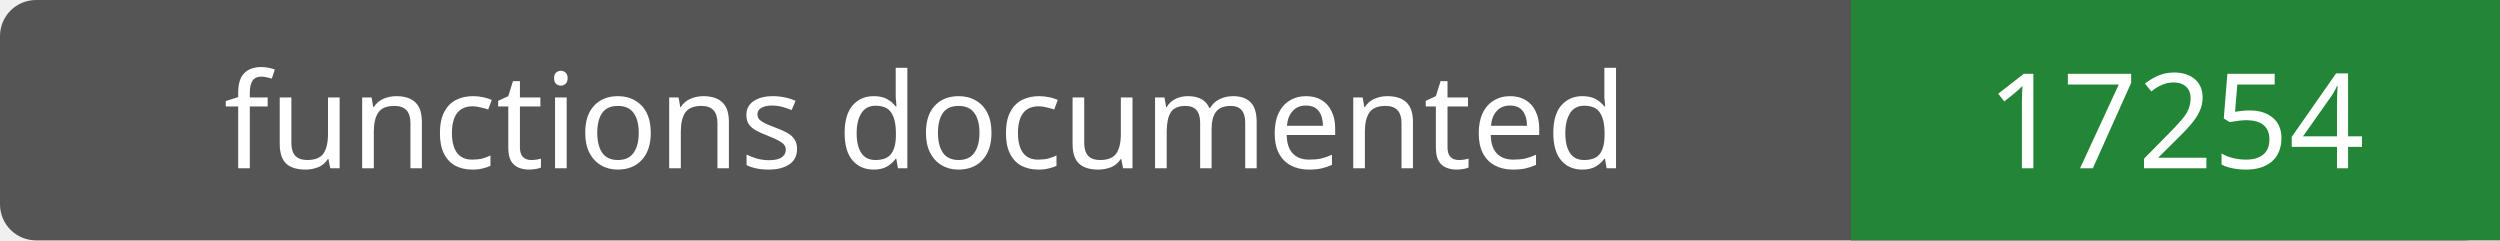
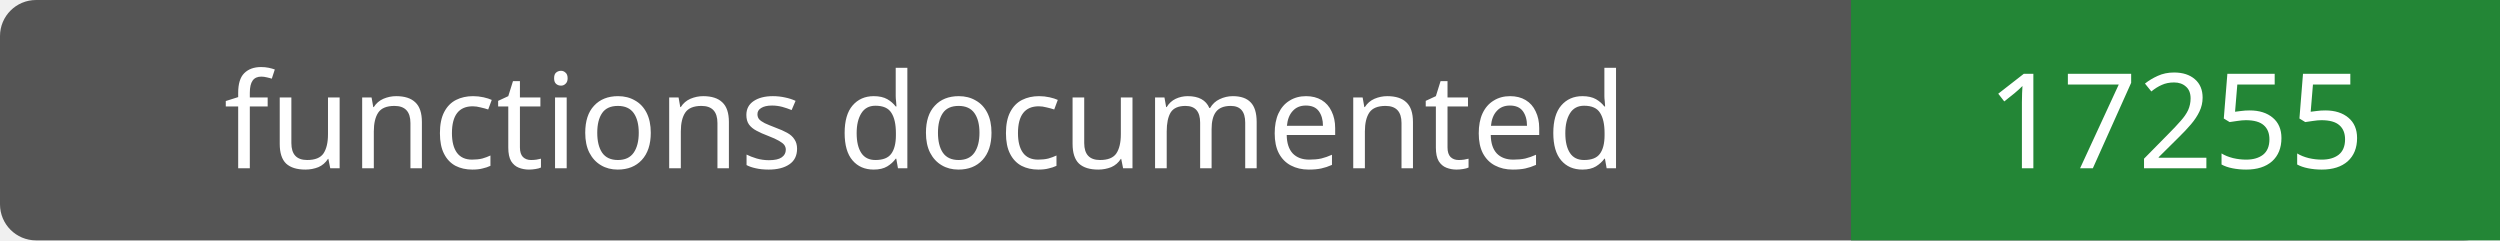
- <svg xmlns="http://www.w3.org/2000/svg" width="208" height="20" role="img" aria-label="functions documented: 17254">
+ <svg xmlns="http://www.w3.org/2000/svg" width="208" height="20" role="img" aria-label="functions documented: 17255">
  <rect width="208" height="20" rx="3" fill="#555" />
  <path fill="#238636" d="M154 0h54v20H154z" />
  <g fill="#fff" text-anchor="middle" font-family="Verdana,sans-serif" font-size="11">
    <text x="77.0" y="14">functions documented</text>
-     <text x="181.0" y="14">17254</text>
+     <text x="181.0" y="14">17255</text>
  </g>
</svg>
